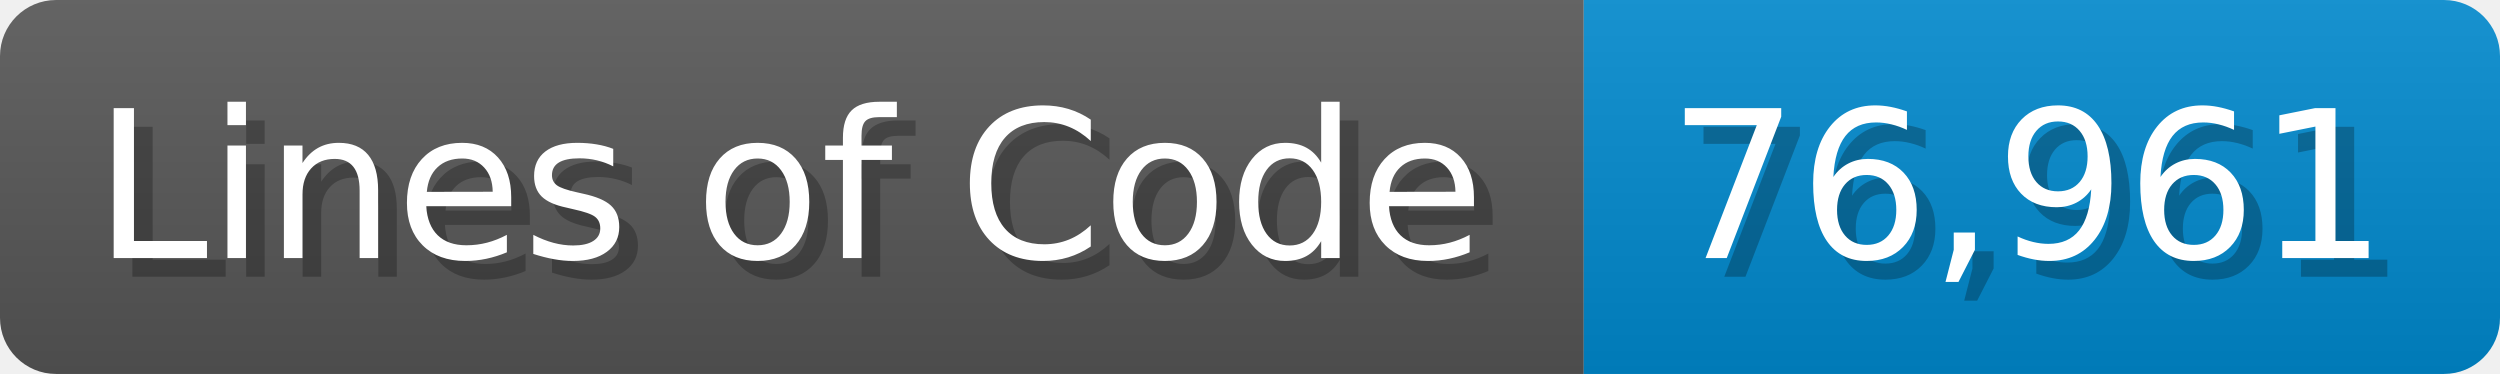
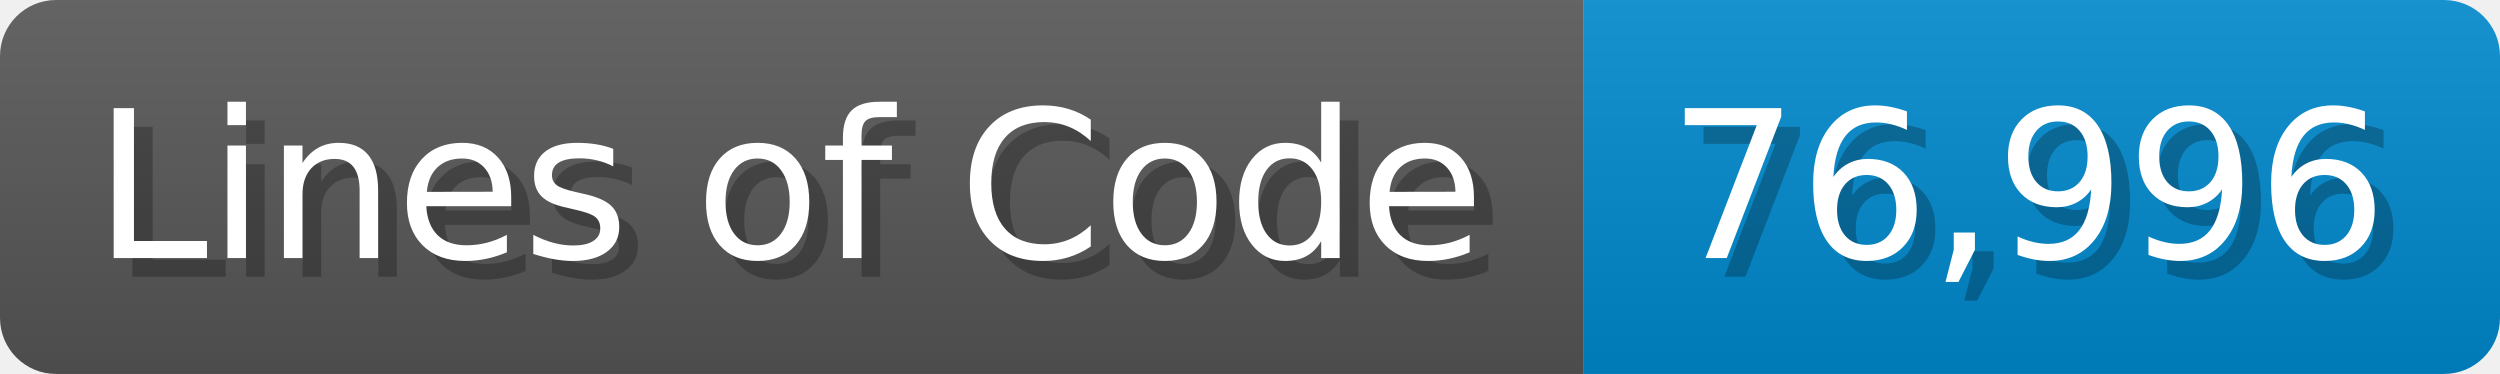
<svg xmlns="http://www.w3.org/2000/svg" width="133.7" height="20" viewBox="0 0 1337 200">
  <linearGradient id="a" x2="0" y2="100%">
    <stop offset="0" stop-opacity=".1" stop-color="#EEE" />
    <stop offset="1" stop-opacity=".1" />
  </linearGradient>
  <mask id="m">
    <rect width="1337" height="200" rx="30" fill="#FFF" />
  </mask>
  <g mask="url(#m)">
    <rect width="847" height="200" fill="#555" />
    <rect width="490" height="200" fill="#08C" x="847" />
    <rect width="1337" height="200" fill="url(#a)" />
  </g>
  <g fill="#fff" text-anchor="start" font-family="Verdana,DejaVu Sans,sans-serif" font-size="110">
    <text x="60" y="148" textLength="747" fill="#000" opacity="0.25">Lines of Code</text>
    <text x="50" y="138" textLength="747">Lines of Code</text>
-     <text x="902" y="148" textLength="390" fill="#000" opacity="0.25">76,961</text>
-     <text x="892" y="138" textLength="390">76,961</text>
+     <text x="902" y="148" textLength="390" fill="#000" opacity="0.25">76,996</text>
+     <text x="892" y="138" textLength="390">76,996</text>
  </g>
</svg>
